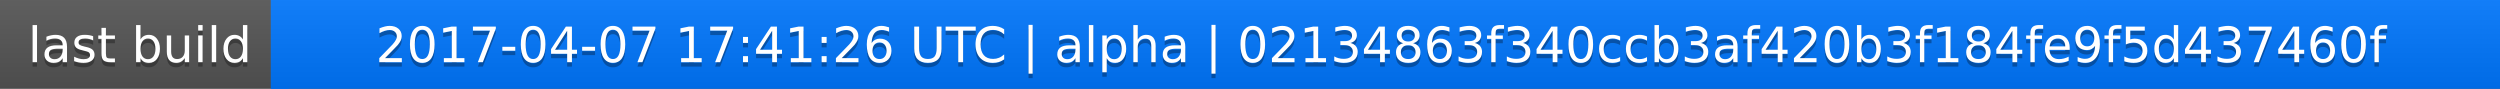
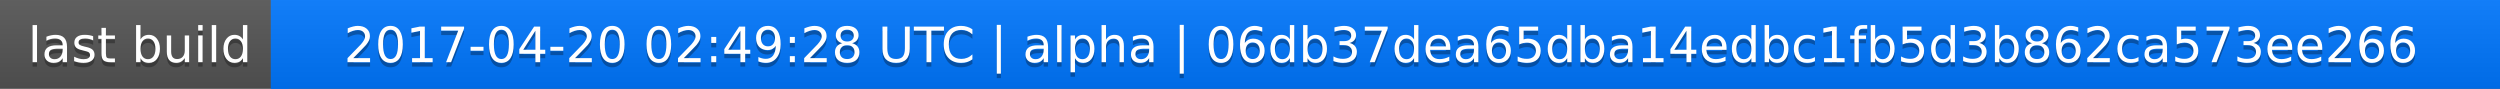
<svg xmlns="http://www.w3.org/2000/svg" width="563" height="20">
  <linearGradient id="a" x2="0" y2="100%">
    <stop offset="0" stop-color="#bbb" stop-opacity=".1" />
    <stop offset="1" stop-opacity=".1" />
  </linearGradient>
  <rect rx="0" width="563" height="20" fill="#555" />
  <rect rx="0" x="61" width="502" height="20" fill="#07f" />
  <path fill="#07f" d="M61 0h4v20h-4z" />
  <rect rx="0" width="563" height="20" fill="url(#a)" />
  <g fill="#fff" text-anchor="middle" font-family="DejaVu Sans,Verdana,Geneva,sans-serif" font-size="11">
    <text x="31.5" y="15" fill="#010101" fill-opacity=".3">last build</text>
    <text x="31.5" y="14">last build</text>
-     <text x="311" y="15" fill="#010101" fill-opacity=".3">2017-04-07 17:41:26 UTC | alpha | 02134863f340ccb3af420b3f184fe9f5d437460f</text>
-     <text x="311" y="14">2017-04-07 17:41:26 UTC | alpha | 02134863f340ccb3af420b3f184fe9f5d437460f</text>
+     <text x="311" y="15" fill="#010101" fill-opacity=".3">2017-04-20 02:49:28 UTC | alpha | 06db37dea65dba14edbc1fb5d3b862ca573ee266</text>
+     <text x="311" y="14">2017-04-20 02:49:28 UTC | alpha | 06db37dea65dba14edbc1fb5d3b862ca573ee266</text>
  </g>
</svg>
